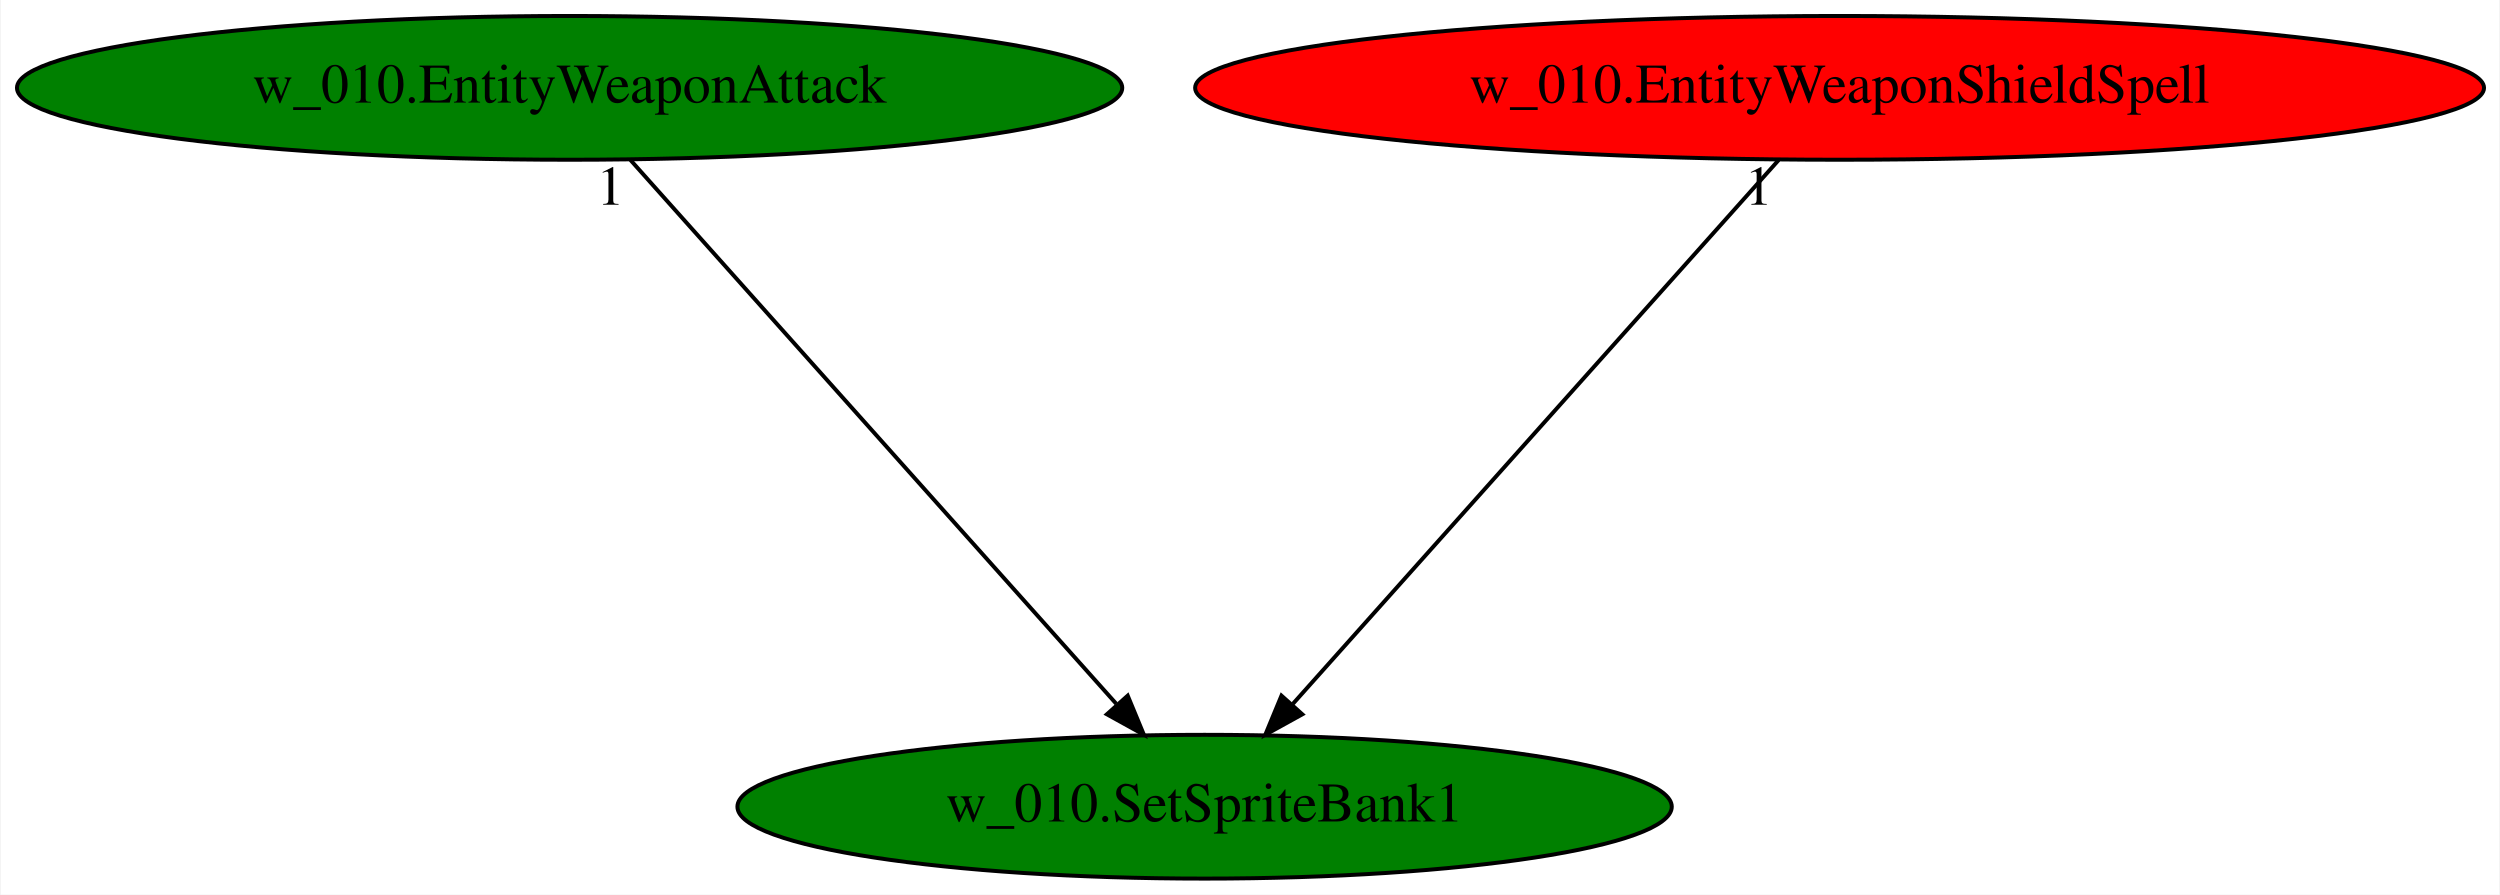
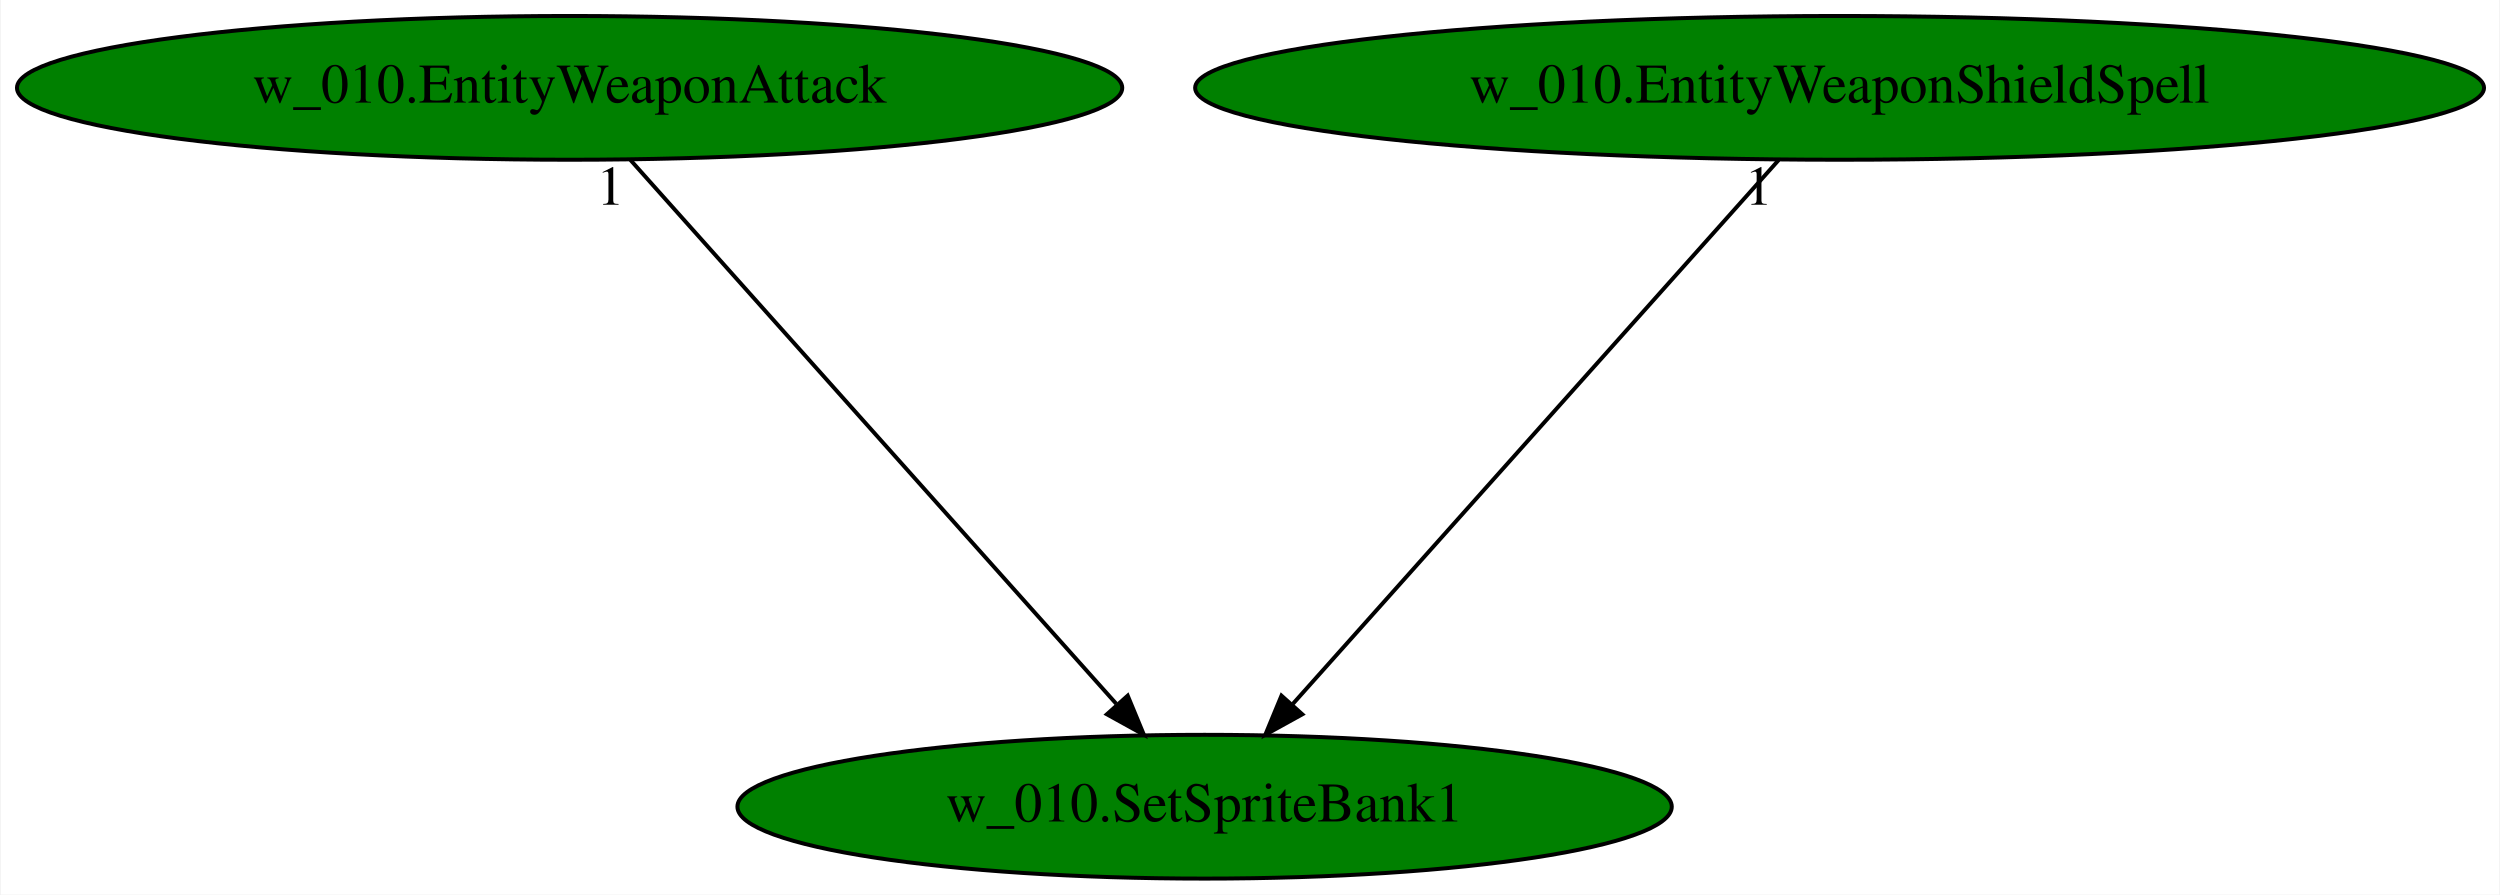
<svg xmlns="http://www.w3.org/2000/svg" xmlns:xlink="http://www.w3.org/1999/xlink" width="626pt" height="224pt" viewBox="0.00 0.00 625.62 224.00">
  <g id="graph0" class="graph" transform="scale(1 1) rotate(0) translate(4 220)">
    <polygon fill="white" stroke="transparent" points="-4,4 -4,-220 621.62,-220 621.62,4 -4,4" />
    <g id="node1" class="node">
      <ellipse fill="green" stroke="black" cx="297.44" cy="-18" rx="116.98" ry="18" />
      <text text-anchor="middle" x="297.44" y="-14.3" font-family="Times,serif" font-size="14.00">w_010.SetSpriteBank1</text>
    </g>
    <g id="node2" class="node">
      <g id="a_node2">
        <a xlink:href="w_010.EntityWeaponAttack.svg" xlink:title="w_010.EntityWeaponAttack">
          <ellipse fill="green" stroke="black" cx="138.44" cy="-198" rx="138.38" ry="18" />
          <text text-anchor="middle" x="138.44" y="-194.3" font-family="Times,serif" font-size="14.00">w_010.EntityWeaponAttack</text>
        </a>
      </g>
    </g>
    <g id="edge1" class="edge">
      <path fill="none" stroke="black" d="M153.68,-179.93C181.94,-148.3 242.53,-80.46 275.31,-43.78" />
      <polygon fill="black" stroke="black" points="278.19,-45.81 282.24,-36.02 272.97,-41.14 278.19,-45.81" />
      <text text-anchor="middle" x="148.68" y="-168.73" font-family="Times,serif" font-size="14.00">1</text>
    </g>
    <g id="node3" class="node">
      <g id="a_node3">
        <a xlink:href="w_010.EntityWeaponShieldSpell.svg" xlink:title="w_010.EntityWeaponShieldSpell">
-           <ellipse fill="red" stroke="black" cx="456.44" cy="-198" rx="161.37" ry="18" />
+           <ellipse fill="green" stroke="black" cx="456.44" cy="-198" rx="161.37" ry="18" />
          <text text-anchor="middle" x="456.44" y="-194.3" font-family="Times,serif" font-size="14.00">w_010.EntityWeaponShieldSpell</text>
        </a>
      </g>
    </g>
    <g id="edge2" class="edge">
      <path fill="none" stroke="black" d="M441.19,-179.93C412.94,-148.3 352.34,-80.46 319.57,-43.78" />
      <polygon fill="black" stroke="black" points="321.91,-41.14 312.64,-36.02 316.69,-45.81 321.91,-41.14" />
      <text text-anchor="middle" x="436.19" y="-168.73" font-family="Times,serif" font-size="14.00">1</text>
    </g>
  </g>
</svg>
